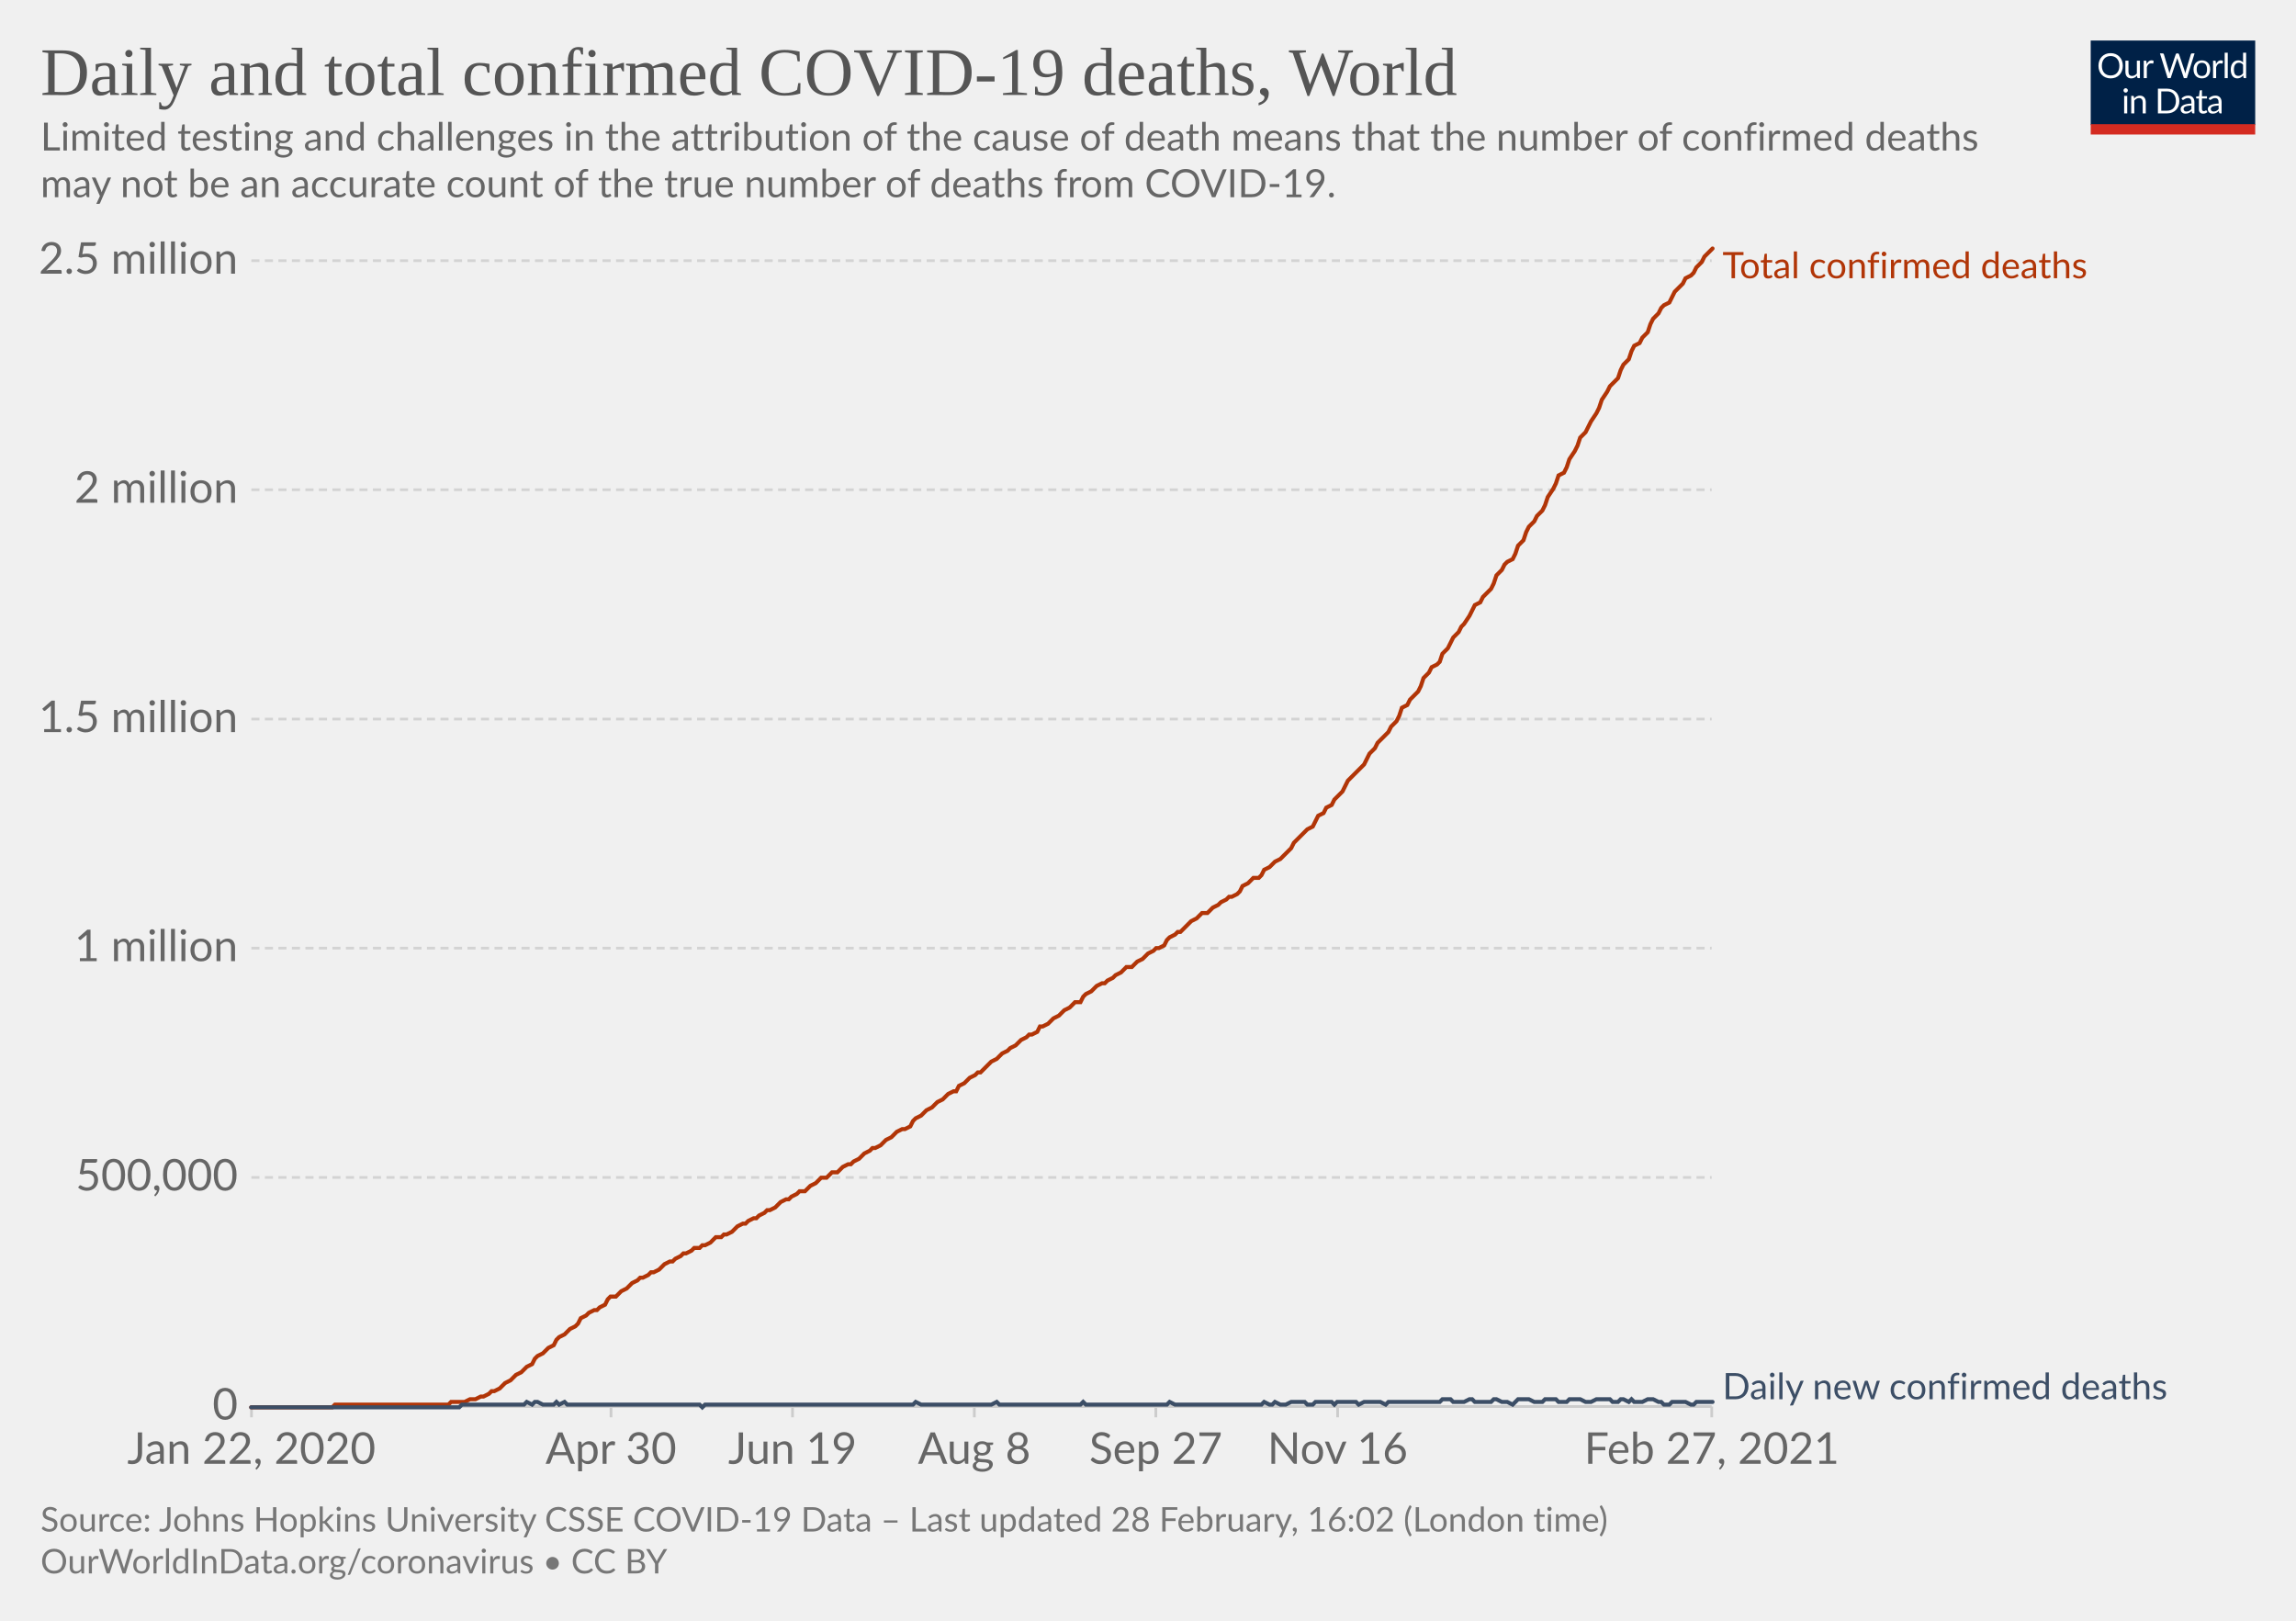
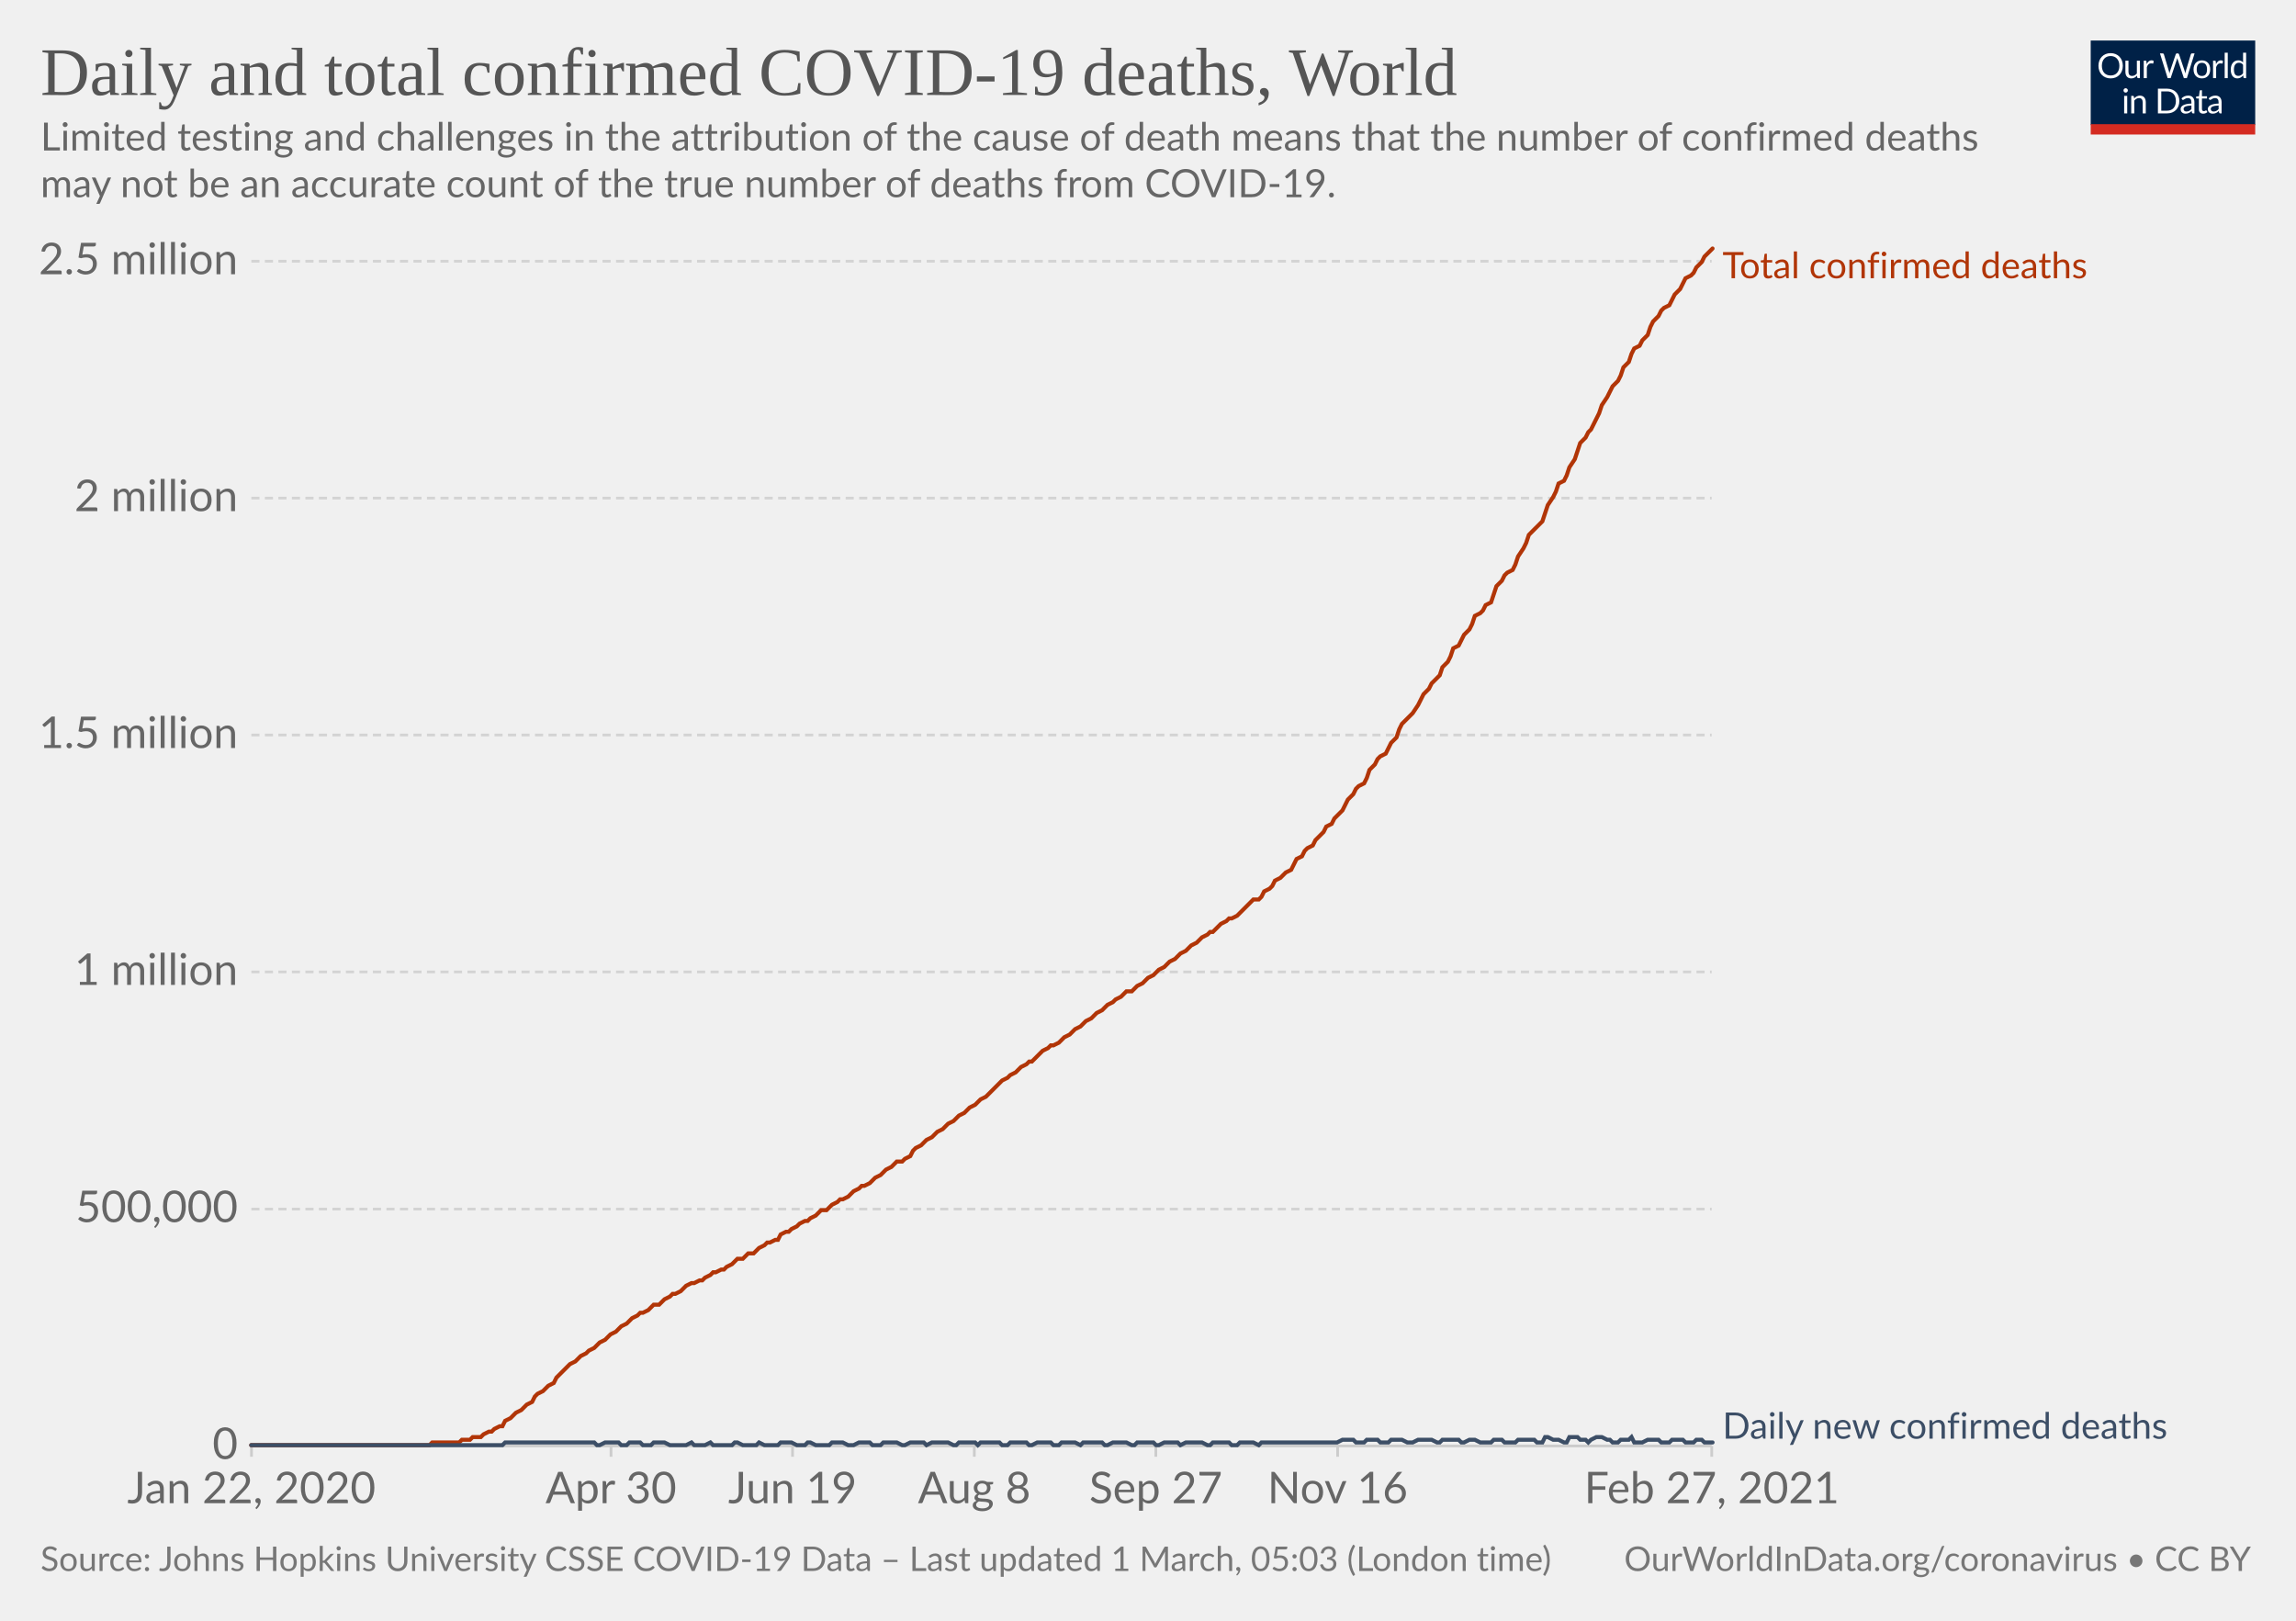
<svg xmlns="http://www.w3.org/2000/svg" version="1.1" style="background-color:#fff;-webkit-font-smoothing:antialiased" width="850" height="600" viewBox="0 0 850 600" font-family="Lato,'Helvetica Neue',Helvetica,Arial,sans-serif" font-size="18" text-rendering="optimizeLegibility">
  <g class="HeaderView">
    <g transform="matrix(.29 0 0 .29 774 15)">
      <svg width="210" height="120" viewBox="0 0 210 120" fill="none">
        <g clip-path="url(#clip0)">
          <path d="M0 0h210v107.89H0V0z" fill="#002147" />
          <path d="M40.98 32.25c0 2.36-.38 4.53-1.12 6.51a14.26 14.26 0 01-8.1 8.4c-1.9.78-4.02 1.17-6.34 1.17a16.6 16.6 0 01-6.33-1.17 14.31 14.31 0 01-8.08-8.4 18.29 18.29 0 01-1.12-6.51c0-2.36.38-4.53 1.12-6.5.75-1.97 1.8-3.67 3.17-5.1a14.32 14.32 0 014.9-3.34c1.92-.8 4.03-1.19 6.34-1.19 2.32 0 4.43.4 6.34 1.19 1.92.8 3.56 1.9 4.93 3.34a14.87 14.87 0 013.17 5.1 18.1 18.1 0 011.12 6.5zm-4.38 0c0-1.94-.26-3.68-.8-5.22a10.91 10.91 0 00-2.24-3.89 9.68 9.68 0 00-3.52-2.46 11.95 11.95 0 00-4.62-.86c-1.68 0-3.21.28-4.6.86a9.88 9.88 0 00-3.54 2.46 10.91 10.91 0 00-2.24 3.9c-.53 1.53-.8 3.27-.8 5.2 0 1.94.27 3.68.8 5.22a11.17 11.17 0 002.24 3.9 10.01 10.01 0 003.55 2.44c1.38.56 2.9.83 4.6.83s3.24-.27 4.61-.83a9.8 9.8 0 003.52-2.44 11.17 11.17 0 002.25-3.9c.53-1.54.8-3.28.8-5.21zm26.22-6.54V48H60.5c-.56 0-.9-.27-1.05-.81l-.31-2.4a12.45 12.45 0 01-3.26 2.6c-1.2.64-2.58.96-4.13.96-1.22 0-2.3-.2-3.24-.6a6.52 6.52 0 01-2.33-1.7 7.37 7.37 0 01-1.43-2.67c-.3-1.04-.46-2.2-.46-3.45V25.7h3.91v14.22c0 1.68.38 2.99 1.15 3.91.77.93 1.96 1.39 3.54 1.39 1.16 0 2.24-.27 3.23-.82a10.42 10.42 0 002.8-2.28V25.7h3.91zm8.61 4.47a9.94 9.94 0 012.6-3.56 5.64 5.64 0 013.76-1.3c.47 0 .92.05 1.34.15.44.1.83.27 1.17.49l-.3 2.92c-.09.37-.3.55-.66.55-.2 0-.5-.04-.9-.13a6.21 6.21 0 00-3.24.18 4.23 4.23 0 00-1.47.92c-.42.4-.81.9-1.17 1.5-.33.58-.64 1.26-.92 2.02V48H67.7V25.71h2.25c.42 0 .72.08.88.25.16.16.27.44.33.83l.26 3.39zm61.16-13.7L122.75 48h-3.82l-7.99-24.05a21.95 21.95 0 01-.42-1.58 38.36 38.36 0 01-.44 1.58L102.05 48h-3.83L88.4 16.47h3.54c.38 0 .7.1.95.29.26.2.43.43.5.73l6.52 21.9.28 1.28.29 1.46.3-1.46.38-1.27 7.41-21.91c.1-.25.26-.48.51-.69.27-.22.58-.33.95-.33h1.23c.38 0 .69.1.92.29a1.77 1.77 0 01.53.73l7.4 21.9a28.4 28.4 0 01.68 2.62 29.52 29.52 0 01.52-2.61l6.54-21.91a1.31 1.31 0 01.48-.7c.27-.21.58-.32.95-.32h3.32zm9.35 8.88c1.63 0 3.1.27 4.4.82a9.43 9.43 0 015.46 5.94c.5 1.4.74 2.98.74 4.73 0 1.76-.25 3.34-.74 4.75a9.43 9.43 0 01-5.46 5.92c-1.3.52-2.77.79-4.4.79-1.64 0-3.12-.27-4.44-.8a9.42 9.42 0 01-3.35-2.3c-.92-1-1.63-2.2-2.13-3.61-.49-1.41-.73-3-.73-4.75s.24-3.33.73-4.73c.5-1.43 1.2-2.64 2.13-3.63a9.4 9.4 0 013.35-2.31c1.32-.55 2.8-.82 4.44-.82zm0 19.89c2.2 0 3.84-.73 4.93-2.2 1.08-1.48 1.63-3.54 1.63-6.18 0-2.66-.55-4.72-1.63-6.2-1.09-1.49-2.73-2.23-4.93-2.23-1.12 0-2.09.2-2.93.57a5.71 5.71 0 00-2.06 1.65 7.5 7.5 0 00-1.24 2.67c-.26 1.04-.4 2.22-.4 3.54 0 2.64.55 4.7 1.64 6.18 1.1 1.47 2.76 2.2 4.99 2.2zm17.97-15.07a9.94 9.94 0 012.6-3.56 5.64 5.64 0 013.76-1.3c.47 0 .91.05 1.34.15.44.1.83.27 1.16.49l-.28 2.92c-.09.37-.31.55-.66.55-.2 0-.5-.04-.9-.13a6.2 6.2 0 00-3.24.18 4.23 4.23 0 00-1.47.92c-.43.4-.82.9-1.17 1.5a13.1 13.1 0 00-.92 2.02V48h-3.94V25.71h2.24c.43 0 .72.08.88.25.17.16.28.44.33.83l.27 3.39zm15.04-14.59V48h-3.92V15.6h3.92zm19.55 15.43a6.22 6.22 0 00-2.38-2.05 6.7 6.7 0 00-2.86-.6c-2.07 0-3.66.75-4.77 2.23-1.12 1.48-1.68 3.6-1.68 6.33 0 1.46.13 2.7.38 3.74a7.29 7.29 0 001.1 2.56 4.35 4.35 0 001.78 1.45c.7.3 1.5.46 2.4.46 1.29 0 2.41-.3 3.36-.88a9.6 9.6 0 002.67-2.49V31.02zm3.91-15.43V48h-2.33c-.56 0-.9-.27-1.06-.81l-.35-2.71a12.13 12.13 0 01-3.25 2.77 8.28 8.28 0 01-4.23 1.06 7.31 7.31 0 01-6.14-2.9c-.73-.96-1.3-2.15-1.69-3.57a18.35 18.35 0 01.07-9.48 11.29 11.29 0 011.89-3.7 8.7 8.7 0 017.06-3.34 7.96 7.96 0 016.12 2.62V15.59h3.91zM46.61 70.71V93H42.7V70.71h3.91zm.84-7c0 .39-.08.75-.24 1.09a2.81 2.81 0 01-1.52 1.47 2.67 2.67 0 01-2.16 0 2.9 2.9 0 01-1.45-1.47 2.67 2.67 0 010-2.16c.15-.35.35-.65.6-.9.25-.27.53-.47.85-.62a2.67 2.67 0 012.16 0c.35.15.65.35.9.62.27.25.47.55.62.9.16.34.24.7.24 1.08zm7.97 10.24c.49-.54 1-1.04 1.54-1.48a9.85 9.85 0 013.66-1.84 8.96 8.96 0 015.43.35c.94.4 1.72.97 2.33 1.71a7.36 7.36 0 011.43 2.67c.32 1.04.49 2.19.49 3.45V93h-3.94V78.81c0-1.69-.4-3-1.17-3.92-.76-.93-1.93-1.4-3.5-1.4a6.6 6.6 0 00-3.25.83c-1 .56-1.92 1.31-2.77 2.27V93h-3.94V70.71h2.35c.56 0 .9.28 1.04.82l.3 2.42zm57.7 3.3c0 2.36-.37 4.5-1.11 6.44a14.3 14.3 0 01-3.17 4.98 14.1 14.1 0 01-4.93 3.2c-1.9.76-4.02 1.13-6.33 1.13H85.8V61.47h11.77c2.31 0 4.42.39 6.33 1.15a13.8 13.8 0 018.1 8.18 17.75 17.75 0 011.12 6.45zm-4.37 0c0-1.94-.26-3.67-.8-5.2a10.94 10.94 0 00-2.23-3.87 9.57 9.57 0 00-3.53-2.42 12.23 12.23 0 00-4.61-.83h-7.5v24.62h7.5c1.7 0 3.24-.28 4.61-.84a9.7 9.7 0 003.53-2.4 10.94 10.94 0 002.24-3.87c.53-1.53.8-3.26.8-5.2zm19.8 5.72c-1.8.06-3.34.2-4.62.44-1.26.22-2.3.51-3.1.88-.8.36-1.37.8-1.74 1.3-.35.5-.53 1.05-.53 1.67 0 .58.1 1.1.3 1.52a3 3 0 00.76 1.05c.34.27.73.46 1.17.6a6.13 6.13 0 001.45.17 7.28 7.28 0 003.5-.81 11.95 11.95 0 002.82-2.2v-4.62zm-12.65-9.11a12.73 12.73 0 013.98-2.66c1.43-.59 3-.88 4.73-.88 1.25 0 2.36.2 3.33.61a6.81 6.81 0 013.94 4.38c.33 1.04.5 2.19.5 3.43V93h-1.74a1.8 1.8 0 01-.88-.18c-.2-.13-.36-.38-.48-.74l-.44-2.12-1.72 1.46a9.48 9.48 0 01-3.74 1.7c-.69.15-1.46.23-2.3.23-.87 0-1.69-.12-2.45-.35a5.34 5.34 0 01-3.34-2.93 6.64 6.64 0 01-.49-2.64c0-.88.25-1.72.73-2.53a6.33 6.33 0 012.35-2.17c1.09-.63 2.5-1.15 4.25-1.54 1.75-.41 3.89-.65 6.42-.7v-1.75c0-1.73-.37-3.03-1.12-3.91-.75-.9-1.84-1.34-3.28-1.34-.97 0-1.78.12-2.44.37-.64.23-1.2.5-1.7.81l-1.23.82c-.33.23-.67.35-1 .35-.27 0-.5-.07-.69-.2a2.1 2.1 0 01-.48-.53l-.7-1.25zm27.67 19.5c-1.76 0-3.12-.5-4.07-1.48-.94-.98-1.41-2.4-1.41-4.25V74h-2.68a.9.9 0 01-.6-.2c-.16-.14-.24-.36-.24-.66v-1.56l3.65-.46.9-6.89a.9.9 0 01.29-.52.88.88 0 01.62-.22H142v7.67h6.44V74H142v13.38c0 .94.22 1.63.68 2.09.45.45 1.04.68 1.76.68a3.21 3.21 0 001.85-.53l.55-.35c.16-.12.3-.18.41-.18.2 0 .4.13.55.38l1.15 1.87a7.45 7.45 0 01-2.44 1.5 8.53 8.53 0 01-2.95.52zm19.68-10.4c-1.8.07-3.34.21-4.62.45-1.26.22-2.3.51-3.1.88-.8.36-1.37.8-1.74 1.3-.35.5-.53 1.05-.53 1.67 0 .58.1 1.1.3 1.52a2.9 2.9 0 00.76 1.05c.34.27.73.46 1.17.6a6.13 6.13 0 001.45.17 7.3 7.3 0 003.5-.81 12.04 12.04 0 002.82-2.2v-4.62zm-12.65-9.1a12.72 12.72 0 013.99-2.66c1.42-.59 3-.88 4.72-.88 1.25 0 2.36.2 3.33.61a6.81 6.81 0 013.94 4.38c.33 1.04.5 2.19.5 3.43V93h-1.74a1.8 1.8 0 01-.88-.18c-.2-.13-.36-.38-.48-.74l-.44-2.12-1.72 1.46a9.48 9.48 0 01-3.74 1.7c-.69.15-1.46.23-2.3.23-.87 0-1.69-.12-2.45-.35a5.33 5.33 0 01-3.34-2.93 6.62 6.62 0 01-.49-2.64c0-.88.25-1.72.73-2.53a6.33 6.33 0 012.35-2.17c1.09-.63 2.5-1.15 4.25-1.54a31.2 31.2 0 016.42-.7v-1.75c0-1.73-.37-3.03-1.12-3.91-.75-.9-1.84-1.34-3.28-1.34-.97 0-1.78.12-2.44.37-.64.23-1.2.5-1.7.81l-1.22.82c-.34.23-.68.35-1.02.35-.26 0-.49-.07-.68-.2a1.88 1.88 0 01-.48-.53l-.7-1.25zM40.98 32.25c0 2.36-.38 4.53-1.12 6.51a14.26 14.26 0 01-8.1 8.4c-1.9.78-4.02 1.17-6.34 1.17a16.6 16.6 0 01-6.33-1.17 14.31 14.31 0 01-8.08-8.4 18.29 18.29 0 01-1.12-6.51c0-2.36.38-4.53 1.12-6.5.75-1.97 1.8-3.67 3.17-5.1a14.32 14.32 0 014.9-3.34c1.92-.8 4.03-1.19 6.34-1.19 2.32 0 4.43.4 6.34 1.19 1.92.8 3.56 1.9 4.93 3.34a14.87 14.87 0 013.17 5.1 18.1 18.1 0 011.12 6.5zm-4.38 0c0-1.94-.26-3.68-.8-5.22a10.91 10.91 0 00-2.24-3.89 9.68 9.68 0 00-3.52-2.46 11.95 11.95 0 00-4.62-.86c-1.68 0-3.21.28-4.6.86a9.88 9.88 0 00-3.54 2.46 10.91 10.91 0 00-2.24 3.9c-.53 1.53-.8 3.27-.8 5.2 0 1.94.27 3.68.8 5.22a11.17 11.17 0 002.24 3.9 10.01 10.01 0 003.55 2.44c1.38.56 2.9.83 4.6.83s3.24-.27 4.61-.83a9.8 9.8 0 003.52-2.44 11.17 11.17 0 002.25-3.9c.53-1.54.8-3.28.8-5.21zm26.22-6.54V48H60.5c-.56 0-.9-.27-1.05-.81l-.31-2.4a12.45 12.45 0 01-3.26 2.6c-1.2.64-2.58.96-4.13.96-1.22 0-2.3-.2-3.24-.6a6.52 6.52 0 01-2.33-1.7 7.37 7.37 0 01-1.43-2.67c-.3-1.04-.46-2.2-.46-3.45V25.7h3.91v14.22c0 1.68.38 2.99 1.15 3.91.77.93 1.96 1.39 3.54 1.39 1.16 0 2.24-.27 3.23-.82a10.42 10.42 0 002.8-2.28V25.7h3.91zm8.61 4.47a9.94 9.94 0 012.6-3.56 5.64 5.64 0 013.76-1.3c.47 0 .92.05 1.34.15.44.1.83.27 1.17.49l-.3 2.92c-.09.37-.3.55-.66.55-.2 0-.5-.04-.9-.13a6.21 6.21 0 00-3.24.18 4.23 4.23 0 00-1.47.92c-.42.4-.81.9-1.17 1.5-.33.58-.64 1.26-.92 2.02V48H67.7V25.71h2.25c.42 0 .72.08.88.25.16.16.27.44.33.83l.26 3.39zm61.16-13.7L122.75 48h-3.82l-7.99-24.05a21.95 21.95 0 01-.42-1.58 38.36 38.36 0 01-.44 1.58L102.05 48h-3.83L88.4 16.47h3.54c.38 0 .7.1.95.29.26.2.43.43.5.73l6.52 21.9.28 1.28.29 1.46.3-1.46.38-1.27 7.41-21.91c.1-.25.26-.48.51-.69.27-.22.58-.33.95-.33h1.23c.38 0 .69.1.92.29a1.77 1.77 0 01.53.73l7.4 21.9a28.4 28.4 0 01.68 2.62 29.52 29.52 0 01.52-2.61l6.54-21.91a1.31 1.31 0 01.48-.7c.27-.21.58-.32.95-.32h3.32zm9.35 8.88c1.63 0 3.1.27 4.4.82a9.43 9.43 0 015.46 5.94c.5 1.4.74 2.98.74 4.73 0 1.76-.25 3.34-.74 4.75a9.43 9.43 0 01-5.46 5.92c-1.3.52-2.77.79-4.4.79-1.64 0-3.12-.27-4.44-.8a9.42 9.42 0 01-3.35-2.3c-.92-1-1.63-2.2-2.13-3.61-.49-1.41-.73-3-.73-4.75s.24-3.33.73-4.73c.5-1.43 1.2-2.64 2.13-3.63a9.4 9.4 0 013.35-2.31c1.32-.55 2.8-.82 4.44-.82zm0 19.89c2.2 0 3.84-.73 4.93-2.2 1.08-1.48 1.63-3.54 1.63-6.18 0-2.66-.55-4.72-1.63-6.2-1.09-1.49-2.73-2.23-4.93-2.23-1.12 0-2.09.2-2.93.57a5.71 5.71 0 00-2.06 1.65 7.5 7.5 0 00-1.24 2.67c-.26 1.04-.4 2.22-.4 3.54 0 2.64.55 4.7 1.64 6.18 1.1 1.47 2.76 2.2 4.99 2.2zm17.97-15.07a9.94 9.94 0 012.6-3.56 5.64 5.64 0 013.76-1.3c.47 0 .91.05 1.34.15.44.1.83.27 1.16.49l-.28 2.92c-.09.37-.31.55-.66.55-.2 0-.5-.04-.9-.13a6.2 6.2 0 00-3.24.18 4.23 4.23 0 00-1.47.92c-.43.4-.82.9-1.17 1.5a13.1 13.1 0 00-.92 2.02V48h-3.94V25.71h2.24c.43 0 .72.08.88.25.17.16.28.44.33.83l.27 3.39zm15.04-14.59V48h-3.92V15.6h3.92zm19.55 15.43a6.22 6.22 0 00-2.38-2.05 6.7 6.7 0 00-2.86-.6c-2.07 0-3.66.75-4.77 2.23-1.12 1.48-1.68 3.6-1.68 6.33 0 1.46.13 2.7.38 3.74a7.29 7.29 0 001.1 2.56 4.35 4.35 0 001.78 1.45c.7.3 1.5.46 2.4.46 1.29 0 2.41-.3 3.36-.88a9.6 9.6 0 002.67-2.49V31.02zm3.91-15.43V48h-2.33c-.56 0-.9-.27-1.06-.81l-.35-2.71a12.13 12.13 0 01-3.25 2.77 8.28 8.28 0 01-4.23 1.06 7.31 7.31 0 01-6.14-2.9c-.73-.96-1.3-2.15-1.69-3.57a18.35 18.35 0 01.07-9.48 11.29 11.29 0 011.89-3.7 8.7 8.7 0 017.06-3.34 7.96 7.96 0 016.12 2.62V15.59h3.91zM46.61 70.71V93H42.7V70.71h3.91zm.84-7c0 .39-.08.75-.24 1.09a2.81 2.81 0 01-1.52 1.47 2.67 2.67 0 01-2.16 0 2.9 2.9 0 01-1.45-1.47 2.67 2.67 0 010-2.16c.15-.35.35-.65.6-.9.25-.27.53-.47.85-.62a2.67 2.67 0 012.16 0c.35.15.65.35.9.62.27.25.47.55.62.9.16.34.24.7.24 1.08zm7.97 10.24c.49-.54 1-1.04 1.54-1.48a9.85 9.85 0 013.66-1.84 8.96 8.96 0 015.43.35c.94.4 1.72.97 2.33 1.71a7.36 7.36 0 011.43 2.67c.32 1.04.49 2.19.49 3.45V93h-3.94V78.81c0-1.69-.4-3-1.17-3.92-.76-.93-1.93-1.4-3.5-1.4a6.6 6.6 0 00-3.25.83c-1 .56-1.92 1.31-2.77 2.27V93h-3.94V70.71h2.35c.56 0 .9.28 1.04.82l.3 2.42zm57.7 3.3c0 2.36-.37 4.5-1.11 6.44a14.3 14.3 0 01-3.17 4.98 14.1 14.1 0 01-4.93 3.2c-1.9.76-4.02 1.13-6.33 1.13H85.8V61.47h11.77c2.31 0 4.42.39 6.33 1.15a13.8 13.8 0 018.1 8.18 17.75 17.75 0 011.12 6.45zm-4.37 0c0-1.94-.26-3.67-.8-5.2a10.94 10.94 0 00-2.23-3.87 9.57 9.57 0 00-3.53-2.42 12.23 12.23 0 00-4.61-.83h-7.5v24.62h7.5c1.7 0 3.24-.28 4.61-.84a9.7 9.7 0 003.53-2.4 10.94 10.94 0 002.24-3.87c.53-1.53.8-3.26.8-5.2zm19.8 5.72c-1.8.06-3.34.2-4.62.44-1.26.22-2.3.51-3.1.88-.8.36-1.37.8-1.74 1.3-.35.5-.53 1.05-.53 1.67 0 .58.1 1.1.3 1.52a3 3 0 00.76 1.05c.34.27.73.46 1.17.6a6.13 6.13 0 001.45.17 7.28 7.28 0 003.5-.81 11.95 11.95 0 002.82-2.2v-4.62zm-12.65-9.11a12.73 12.73 0 013.98-2.66c1.43-.59 3-.88 4.73-.88 1.25 0 2.36.2 3.33.61a6.81 6.81 0 013.94 4.38c.33 1.04.5 2.19.5 3.43V93h-1.74a1.8 1.8 0 01-.88-.18c-.2-.13-.36-.38-.48-.74l-.44-2.12-1.72 1.46a9.48 9.48 0 01-3.74 1.7c-.69.15-1.46.23-2.3.23-.87 0-1.69-.12-2.45-.35a5.34 5.34 0 01-3.34-2.93 6.64 6.64 0 01-.49-2.64c0-.88.25-1.72.73-2.53a6.33 6.33 0 012.35-2.17c1.09-.63 2.5-1.15 4.25-1.54 1.75-.41 3.89-.65 6.42-.7v-1.75c0-1.73-.37-3.03-1.12-3.91-.75-.9-1.84-1.34-3.28-1.34-.97 0-1.78.12-2.44.37-.64.23-1.2.5-1.7.81l-1.23.82c-.33.23-.67.35-1 .35-.27 0-.5-.07-.69-.2a2.1 2.1 0 01-.48-.53l-.7-1.25zm27.67 19.5c-1.76 0-3.12-.5-4.07-1.48-.94-.98-1.41-2.4-1.41-4.25V74h-2.68a.9.9 0 01-.6-.2c-.16-.14-.24-.36-.24-.66v-1.56l3.65-.46.9-6.89a.9.9 0 01.29-.52.88.88 0 01.62-.22H142v7.67h6.44V74H142v13.38c0 .94.22 1.63.68 2.09.45.45 1.04.68 1.76.68a3.21 3.21 0 001.85-.53l.55-.35c.16-.12.3-.18.41-.18.2 0 .4.13.55.38l1.15 1.87a7.45 7.45 0 01-2.44 1.5 8.53 8.53 0 01-2.95.52zm19.68-10.4c-1.8.07-3.34.21-4.62.45-1.26.22-2.3.51-3.1.88-.8.36-1.37.8-1.74 1.3-.35.5-.53 1.05-.53 1.67 0 .58.1 1.1.3 1.52a2.9 2.9 0 00.76 1.05c.34.27.73.46 1.17.6a6.13 6.13 0 001.45.17 7.3 7.3 0 003.5-.81 12.04 12.04 0 002.82-2.2v-4.62zm-12.65-9.1a12.72 12.72 0 013.99-2.66c1.42-.59 3-.88 4.72-.88 1.25 0 2.36.2 3.33.61a6.81 6.81 0 013.94 4.38c.33 1.04.5 2.19.5 3.43V93h-1.74a1.8 1.8 0 01-.88-.18c-.2-.13-.36-.38-.48-.74l-.44-2.12-1.72 1.46a9.48 9.48 0 01-3.74 1.7c-.69.15-1.46.23-2.3.23-.87 0-1.69-.12-2.45-.35a5.33 5.33 0 01-3.34-2.93 6.62 6.62 0 01-.49-2.64c0-.88.25-1.72.73-2.53a6.33 6.33 0 012.35-2.17c1.09-.63 2.5-1.15 4.25-1.54a31.2 31.2 0 016.42-.7v-1.75c0-1.73-.37-3.03-1.12-3.91-.75-.9-1.84-1.34-3.28-1.34-.97 0-1.78.12-2.44.37-.64.23-1.2.5-1.7.81l-1.22.82c-.34.23-.68.35-1.02.35-.26 0-.49-.07-.68-.2a1.88 1.88 0 01-.48-.53l-.7-1.25zM40.98 32.25c0 2.36-.38 4.53-1.12 6.51a14.26 14.26 0 01-8.1 8.4c-1.9.78-4.02 1.17-6.34 1.17a16.6 16.6 0 01-6.33-1.17 14.31 14.31 0 01-8.08-8.4 18.29 18.29 0 01-1.12-6.51c0-2.36.38-4.53 1.12-6.5.75-1.97 1.8-3.67 3.17-5.1a14.32 14.32 0 014.9-3.34c1.92-.8 4.03-1.19 6.34-1.19 2.32 0 4.43.4 6.34 1.19 1.92.8 3.56 1.9 4.93 3.34a14.87 14.87 0 013.17 5.1 18.1 18.1 0 011.12 6.5zm-4.38 0c0-1.94-.26-3.68-.8-5.22a10.91 10.91 0 00-2.24-3.89 9.68 9.68 0 00-3.52-2.46 11.95 11.95 0 00-4.62-.86c-1.68 0-3.21.28-4.6.86a9.88 9.88 0 00-3.54 2.46 10.91 10.91 0 00-2.24 3.9c-.53 1.53-.8 3.27-.8 5.2 0 1.94.27 3.68.8 5.22a11.17 11.17 0 002.24 3.9 10.01 10.01 0 003.55 2.44c1.38.56 2.9.83 4.6.83s3.24-.27 4.61-.83a9.8 9.8 0 003.52-2.44 11.17 11.17 0 002.25-3.9c.53-1.54.8-3.28.8-5.21zm26.22-6.54V48H60.5c-.56 0-.9-.27-1.05-.81l-.31-2.4a12.45 12.45 0 01-3.26 2.6c-1.2.64-2.58.96-4.13.96-1.22 0-2.3-.2-3.24-.6a6.52 6.52 0 01-2.33-1.7 7.37 7.37 0 01-1.43-2.67c-.3-1.04-.46-2.2-.46-3.45V25.7h3.91v14.22c0 1.68.38 2.99 1.15 3.91.77.93 1.96 1.39 3.54 1.39 1.16 0 2.24-.27 3.23-.82a10.42 10.42 0 002.8-2.28V25.7h3.91zm8.61 4.47a9.94 9.94 0 012.6-3.56 5.64 5.64 0 013.76-1.3c.47 0 .92.05 1.34.15.44.1.83.27 1.17.49l-.3 2.92c-.09.37-.3.55-.66.55-.2 0-.5-.04-.9-.13a6.21 6.21 0 00-3.24.18 4.23 4.23 0 00-1.47.92c-.42.4-.81.9-1.17 1.5-.33.58-.64 1.26-.92 2.02V48H67.7V25.71h2.25c.42 0 .72.08.88.25.16.16.27.44.33.83l.26 3.39zm61.16-13.7L122.75 48h-3.82l-7.99-24.05a21.95 21.95 0 01-.42-1.58 38.36 38.36 0 01-.44 1.58L102.05 48h-3.83L88.4 16.47h3.54c.38 0 .7.1.95.29.26.2.43.43.5.73l6.52 21.9.28 1.28.29 1.46.3-1.46.38-1.27 7.41-21.91c.1-.25.26-.48.51-.69.27-.22.58-.33.95-.33h1.23c.38 0 .69.1.92.29a1.77 1.77 0 01.53.73l7.4 21.9a28.4 28.4 0 01.68 2.62 29.52 29.52 0 01.52-2.61l6.54-21.91a1.31 1.31 0 01.48-.7c.27-.21.58-.32.95-.32h3.32zm9.35 8.88c1.63 0 3.1.27 4.4.82a9.43 9.43 0 015.46 5.94c.5 1.4.74 2.98.74 4.73 0 1.76-.25 3.34-.74 4.75a9.43 9.43 0 01-5.46 5.92c-1.3.52-2.77.79-4.4.79-1.64 0-3.12-.27-4.44-.8a9.42 9.42 0 01-3.35-2.3c-.92-1-1.63-2.2-2.13-3.61-.49-1.41-.73-3-.73-4.75s.24-3.33.73-4.73c.5-1.43 1.2-2.64 2.13-3.63a9.4 9.4 0 013.35-2.31c1.32-.55 2.8-.82 4.44-.82zm0 19.89c2.2 0 3.84-.73 4.93-2.2 1.08-1.48 1.63-3.54 1.63-6.18 0-2.66-.55-4.72-1.63-6.2-1.09-1.49-2.73-2.23-4.93-2.23-1.12 0-2.09.2-2.93.57a5.71 5.71 0 00-2.06 1.65 7.5 7.5 0 00-1.24 2.67c-.26 1.04-.4 2.22-.4 3.54 0 2.64.55 4.7 1.64 6.18 1.1 1.47 2.76 2.2 4.99 2.2zm17.97-15.07a9.94 9.94 0 012.6-3.56 5.64 5.64 0 013.76-1.3c.47 0 .91.05 1.34.15.44.1.83.27 1.16.49l-.28 2.92c-.09.37-.31.55-.66.55-.2 0-.5-.04-.9-.13a6.2 6.2 0 00-3.24.18 4.23 4.23 0 00-1.47.92c-.43.4-.82.9-1.17 1.5a13.1 13.1 0 00-.92 2.02V48h-3.94V25.71h2.24c.43 0 .72.08.88.25.17.16.28.44.33.83l.27 3.39zm15.04-14.59V48h-3.92V15.6h3.92zm19.55 15.43a6.22 6.22 0 00-2.38-2.05 6.7 6.7 0 00-2.86-.6c-2.07 0-3.66.75-4.77 2.23-1.12 1.48-1.68 3.6-1.68 6.33 0 1.46.13 2.7.38 3.74a7.29 7.29 0 001.1 2.56 4.35 4.35 0 001.78 1.45c.7.3 1.5.46 2.4.46 1.29 0 2.41-.3 3.36-.88a9.6 9.6 0 002.67-2.49V31.02zm3.91-15.43V48h-2.33c-.56 0-.9-.27-1.06-.81l-.35-2.71a12.13 12.13 0 01-3.25 2.77 8.28 8.28 0 01-4.23 1.06 7.31 7.31 0 01-6.14-2.9c-.73-.96-1.3-2.15-1.69-3.57a18.35 18.35 0 01.07-9.48 11.29 11.29 0 011.89-3.7 8.7 8.7 0 017.06-3.34 7.96 7.96 0 016.12 2.62V15.59h3.91zM46.61 70.71V93H42.7V70.71h3.91zm.84-7c0 .39-.08.75-.24 1.09a2.81 2.81 0 01-1.52 1.47 2.67 2.67 0 01-2.16 0 2.9 2.9 0 01-1.45-1.47 2.67 2.67 0 010-2.16c.15-.35.35-.65.6-.9.25-.27.53-.47.85-.62a2.67 2.67 0 012.16 0c.35.15.65.35.9.62.27.25.47.55.62.9.16.34.24.7.24 1.08zm7.97 10.24c.49-.54 1-1.04 1.54-1.48a9.85 9.85 0 013.66-1.84 8.96 8.96 0 015.43.35c.94.4 1.72.97 2.33 1.71a7.36 7.36 0 011.43 2.67c.32 1.04.49 2.19.49 3.45V93h-3.94V78.81c0-1.69-.4-3-1.17-3.92-.76-.93-1.93-1.4-3.5-1.4a6.6 6.6 0 00-3.25.83c-1 .56-1.92 1.31-2.77 2.27V93h-3.94V70.71h2.35c.56 0 .9.28 1.04.82l.3 2.42zm57.7 3.3c0 2.36-.37 4.5-1.11 6.44a14.3 14.3 0 01-3.17 4.98 14.1 14.1 0 01-4.93 3.2c-1.9.76-4.02 1.13-6.33 1.13H85.8V61.47h11.77c2.31 0 4.42.39 6.33 1.15a13.8 13.8 0 018.1 8.18 17.75 17.75 0 011.12 6.45zm-4.37 0c0-1.94-.26-3.67-.8-5.2a10.94 10.94 0 00-2.23-3.87 9.57 9.57 0 00-3.53-2.42 12.23 12.23 0 00-4.61-.83h-7.5v24.62h7.5c1.7 0 3.24-.28 4.61-.84a9.7 9.7 0 003.53-2.4 10.94 10.94 0 002.24-3.87c.53-1.53.8-3.26.8-5.2zm19.8 5.72c-1.8.06-3.34.2-4.62.44-1.26.22-2.3.51-3.1.88-.8.36-1.37.8-1.74 1.3-.35.5-.53 1.05-.53 1.67 0 .58.1 1.1.3 1.52a3 3 0 00.76 1.05c.34.27.73.46 1.17.6a6.13 6.13 0 001.45.17 7.28 7.28 0 003.5-.81 11.95 11.95 0 002.82-2.2v-4.62zm-12.65-9.11a12.73 12.73 0 013.98-2.66c1.43-.59 3-.88 4.73-.88 1.25 0 2.36.2 3.33.61a6.81 6.81 0 013.94 4.38c.33 1.04.5 2.19.5 3.43V93h-1.74a1.8 1.8 0 01-.88-.18c-.2-.13-.36-.38-.48-.74l-.44-2.12-1.72 1.46a9.48 9.48 0 01-3.74 1.7c-.69.15-1.46.23-2.3.23-.87 0-1.69-.12-2.45-.35a5.34 5.34 0 01-3.34-2.93 6.64 6.64 0 01-.49-2.64c0-.88.25-1.72.73-2.53a6.33 6.33 0 012.35-2.17c1.09-.63 2.5-1.15 4.25-1.54 1.75-.41 3.89-.65 6.42-.7v-1.75c0-1.73-.37-3.03-1.12-3.91-.75-.9-1.84-1.34-3.28-1.34-.97 0-1.78.12-2.44.37-.64.23-1.2.5-1.7.81l-1.23.82c-.33.23-.67.35-1 .35-.27 0-.5-.07-.69-.2a2.1 2.1 0 01-.48-.53l-.7-1.25zm27.67 19.5c-1.76 0-3.12-.5-4.07-1.48-.94-.98-1.41-2.4-1.41-4.25V74h-2.68a.9.9 0 01-.6-.2c-.16-.14-.24-.36-.24-.66v-1.56l3.65-.46.9-6.89a.9.9 0 01.29-.52.88.88 0 01.62-.22H142v7.67h6.44V74H142v13.38c0 .94.22 1.63.68 2.09.45.45 1.04.68 1.76.68a3.21 3.21 0 001.85-.53l.55-.35c.16-.12.3-.18.41-.18.2 0 .4.13.55.38l1.15 1.87a7.45 7.45 0 01-2.44 1.5 8.53 8.53 0 01-2.95.52zm19.68-10.4c-1.8.07-3.34.21-4.62.45-1.26.22-2.3.51-3.1.88-.8.36-1.37.8-1.74 1.3-.35.5-.53 1.05-.53 1.67 0 .58.1 1.1.3 1.52a2.9 2.9 0 00.76 1.05c.34.27.73.46 1.17.6a6.13 6.13 0 001.45.17 7.3 7.3 0 003.5-.81 12.04 12.04 0 002.82-2.2v-4.62zm-12.65-9.1a12.72 12.72 0 013.99-2.66c1.42-.59 3-.88 4.72-.88 1.25 0 2.36.2 3.33.61a6.81 6.81 0 013.94 4.38c.33 1.04.5 2.19.5 3.43V93h-1.74a1.8 1.8 0 01-.88-.18c-.2-.13-.36-.38-.48-.74l-.44-2.12-1.72 1.46a9.48 9.48 0 01-3.74 1.7c-.69.15-1.46.23-2.3.23-.87 0-1.69-.12-2.45-.35a5.33 5.33 0 01-3.34-2.93 6.62 6.62 0 01-.49-2.64c0-.88.25-1.72.73-2.53a6.33 6.33 0 012.35-2.17c1.09-.63 2.5-1.15 4.25-1.54a31.2 31.2 0 016.42-.7v-1.75c0-1.73-.37-3.03-1.12-3.91-.75-.9-1.84-1.34-3.28-1.34-.97 0-1.78.12-2.44.37-.64.23-1.2.5-1.7.81l-1.22.82c-.34.23-.68.35-1.02.35-.26 0-.49-.07-.68-.2a1.88 1.88 0 01-.48-.53l-.7-1.25z" fill="#fff" />
          <path fill="#D42B21" d="M0 106.79h210V120H0z" />
        </g>
        <defs>
          <clipPath id="clip0">
            <path fill="#fff" d="M0 0h210v120H0z" />
          </clipPath>
        </defs>
      </svg>
    </g>
    <a href="https://ourworldindata.org/grapher/total-daily-covid-deaths?time=2019-12-31..latest" target="_blank" rel="noopener" font-family="&quot;Playfair Display&quot;,Georgia,&quot;Times New Roman&quot;,serif">
      <text font-size="25.2" x="15" y="35.2" fill="#555">
        <tspan x="15" y="35.16">Daily and total confirmed COVID-19 deaths, World</tspan>
      </text>
    </a>
    <text font-size="14.4" x="15" y="55.7" fill="#666">
      <tspan x="15" y="55.72">Limited testing and challenges in the attribution of the cause of death means that the number of confirmed deaths</tspan>
      <tspan x="15" y="73">may not be an accurate count of the true number of deaths from COVID-19.</tspan>
    </text>
  </g>
  <g class="LineChart">
    <defs>
      <clipPath id="a">
-         <path d="M83.06 0h830v899.4h-830z" />
+         <path d="M83.06 0h830v928.6h-830z" />
      </clipPath>
    </defs>
    <g class="DualAxisView">
      <g class="HorizontalAxis">
-         <path stroke="#ccc" d="M93.1 520.7v4M226.2 520.7v4M293.4 520.7v4M360.7 520.7v4M427.9 520.7v4M495.2 520.7v4M633.7 520.7v4" />
-         <text x="93.1" y="541.9" fill="#666" text-anchor="middle" font-size="16.2">Jan 22, 2020</text>
-         <text x="226.2" y="541.9" fill="#666" text-anchor="middle" font-size="16.2">Apr 30</text>
-         <text x="293.4" y="541.9" fill="#666" text-anchor="middle" font-size="16.2">Jun 19</text>
-         <text x="360.7" y="541.9" fill="#666" text-anchor="middle" font-size="16.2">Aug 8</text>
-         <text x="427.9" y="541.9" fill="#666" text-anchor="middle" font-size="16.2">Sep 27</text>
-         <text x="495.2" y="541.9" fill="#666" text-anchor="middle" font-size="16.2">Nov 16</text>
-         <text x="633.7" y="541.9" fill="#666" text-anchor="middle" font-size="16.2">Feb 27, 2021</text>
+         <path stroke="#ccc" d="M93.1 535.3v4M226.2 535.3v4M293.4 535.3v4M360.7 535.3v4M427.9 535.3v4M495.2 535.3v4M633.7 535.3v4" />
+         <text x="93.1" y="556.5" fill="#666" text-anchor="middle" font-size="16.2">Jan 22, 2020</text>
+         <text x="226.2" y="556.5" fill="#666" text-anchor="middle" font-size="16.2">Apr 30</text>
+         <text x="293.4" y="556.5" fill="#666" text-anchor="middle" font-size="16.2">Jun 19</text>
+         <text x="360.7" y="556.5" fill="#666" text-anchor="middle" font-size="16.2">Aug 8</text>
+         <text x="427.9" y="556.5" fill="#666" text-anchor="middle" font-size="16.2">Sep 27</text>
+         <text x="495.2" y="556.5" fill="#666" text-anchor="middle" font-size="16.2">Nov 16</text>
+         <text x="633.7" y="556.5" fill="#666" text-anchor="middle" font-size="16.2">Feb 27, 2021</text>
      </g>
      <g class="VerticalAxis" fill="#666" dominant-baseline="middle" text-anchor="end" font-size="16.2">
-         <text x="88.06" y="520.7">0</text>
-         <text x="88.06" y="435.9">500,000</text>
-         <text x="88.06" y="351">1 million</text>
-         <text x="88.06" y="266.2">1.5 million</text>
-         <text x="88.06" y="181.3">2 million</text>
-         <text x="88.06" y="96.5">2.5 million</text>
+         <text x="88.06" y="535.3">0</text>
+         <text x="88.06" y="447.6">500,000</text>
+         <text x="88.06" y="359.8">1 million</text>
+         <text x="88.06" y="272.1">1.5 million</text>
+         <text x="88.06" y="184.4">2 million</text>
+         <text x="88.06" y="96.7">2.5 million</text>
      </g>
      <g class="AxisGridLines horizontalLines">
-         <path stroke="#ccc" d="M93.06 520.7h540.62" />
-         <path stroke="#d3d3d3" stroke-dasharray="3,2" d="M93.06 435.9h540.62M93.06 351h540.62M93.06 266.2h540.62M93.06 181.3h540.62M93.06 96.5h540.62" />
+         <path stroke="#ccc" d="M93.06 535.3h540.62" />
+         <path stroke="#d3d3d3" stroke-dasharray="3,2" d="M93.06 447.6h540.62M93.06 359.8h540.62M93.06 272.1h540.62M93.06 184.4h540.62M93.06 96.7h540.62" />
      </g>
    </g>
    <g clip-path="url(#a)">
      <g class="LineLabels" cursor="default">
        <g class="legendMark">
          <text font-size="13.5" x="637.7" y="103" fill="#B13507">
            <tspan x="637.68" y="103">Total confirmed deaths</tspan>
          </text>
        </g>
        <g class="legendMark">
-           <text font-size="13.5" x="637.7" y="518" fill="#3C4E66">
-             <tspan x="637.68" y="518">Daily new confirmed deaths</tspan>
+           <text font-size="13.5" x="637.7" y="532.6" fill="#3C4E66">
+             <tspan x="637.68" y="532.6">Daily new confirmed deaths</tspan>
          </text>
        </g>
      </g>
      <g class="Lines">
        <g class="key-World_0">
-           <path stroke="#B13507" stroke-linecap="round" d="M93 521h30l1-1h42l1-1h5l2-1h2l2-1h1l2-1 1-1h1l2-1 1-1 1-1 2-1 1-1 1-1 2-1 1-1 1-1 2-1 1-2 1-1 2-1 1-1 1-1 2-1 1-2 1-1 2-1 1-1 1-1 2-1 1-1 1-2 2-1 1-1 2-1h1l1-1 2-1 1-2 1-1h2l1-1 1-1 2-1 1-1 1-1 2-1 1-1h1l2-1 1-1h1l2-1 1-1 1-1 2-1h1l1-1 2-1 1-1h1l2-1 1-1h2l1-1h1l2-1 1-1 1-1h2l1-1h1l2-1 1-1 1-1 2-1h1l1-1 2-1h1l1-1 2-1 1-1h1l2-1 1-1 1-1 2-1h1l1-1 2-1 1-1h2l1-1 1-1 2-1 1-1 1-1h2l1-1 1-1h2l1-1 1-1 2-1h1l1-1 2-1 1-1 1-1 2-1 1-1h1l2-1 1-1 1-1 2-1 1-1 1-1 2-1h1l2-1 1-2 1-1 2-1 1-1 1-1 2-1 1-1 1-1 2-1 1-1 1-1 2-1h1l1-2 2-1 1-1 1-1 2-1 1-1h1l2-2 1-1 1-1 2-1 1-1 1-1 2-1 1-1 2-1 1-1 1-1 2-1 1-1h1l2-1 1-2h1l2-1 1-1 1-1 2-1 1-1 1-1 2-1 1-1 1-1h2l1-2 1-1 2-1 1-1 1-1 2-1h1l1-1 2-1 1-1 2-1 1-1 1-1h2l1-1 1-1 2-1 1-1 1-1 2-1 1-1h1l2-1 1-2 1-1 2-1 1-1h1l2-2 1-1 1-1 2-1 1-1 1-1h2l1-1 1-1 2-1 1-1 2-1 1-1h1l2-1 1-1 1-2 2-1 1-1 1-1h2l1-1 1-2 2-1 1-1 1-1 2-1 1-1 1-1 2-2 1-2 1-1 2-2 1-1 1-1 2-1 1-2 1-2 2-1 1-2 2-1 1-2 1-1 2-2 1-2 1-2 2-2 1-1 1-1 2-2 1-2 1-2 2-2 1-2 1-1 2-2 1-1 1-2 2-2 1-2 1-3 2-1 1-2 1-1 2-2 1-2 1-3 2-2 1-2 2-1 1-1 1-3 2-2 1-2 1-2 2-2 1-2 1-1 2-3 1-2 1-2 2-1 1-2 1-1 2-2 1-2 1-3 2-2 1-2 1-1 2-1 1-2 1-3 2-2 1-3 1-2 2-2 1-2 2-2 1-2 1-3 2-3 1-2 1-3 2-1 1-2 1-3 2-3 1-2 1-3 2-2 1-2 1-2 2-3 1-2 1-3 2-3 1-2 1-1 2-2 1-3 1-2 2-2 1-3 1-2 2-1 1-2 2-2 1-3 1-2 2-2 1-2 1-1 2-1 1-2 1-2 2-2 1-1 1-2 2-1 1-1 1-2 2-2 1-2 1-1 2-2" fill="none" stroke-width="1.5" />
+           <path stroke="#B13507" stroke-linecap="round" d="M93 535h66l1-1h10l1-1h3l1-1h3l1-1 2-1h1l1-1 2-1h1l1-2 2-1 1-1 1-1 2-1 1-1 1-1 2-1 1-2 1-1 2-1 1-1 1-1 2-1 1-2 1-1 2-2 1-1 1-1 2-1 1-1 1-1 2-1 1-1 2-1 1-1 1-1 2-1 1-1 1-1 2-1 1-1 1-1 2-1 1-1 1-1 2-1 1-1h1l2-1 1-1 1-1h2l1-1 1-1 2-1 1-1h1l2-1 1-1 1-1 2-1h1l2-1h1l1-1 2-1 1-1h1l2-1h1l1-1 2-1 1-1 1-1h2l1-1 1-1h2l1-1 1-1 2-1 1-1h1l2-1h1l1-2 2-1h1l1-1 2-1 1-1 2-1h1l1-1 2-1 1-1 1-1h2l1-1 1-1 2-1 1-1h1l2-1 1-1 1-1 2-1 1-1h1l2-1 1-1 1-1 2-1 1-1 1-1 2-1 1-1 1-1h2l1-1 2-1 1-2 1-1 2-1 1-1 1-1 2-1 1-1 1-1 2-1 1-1 1-1 2-1 1-1 1-1 2-1 1-1 1-1 2-1 1-1 1-1 2-1 1-1 1-1 2-2 1-1 1-1 2-1 1-1 2-1 1-1 1-1 2-1 1-1h1l2-2 1-1 1-1 2-1 1-1h1l2-1 1-1 1-1 2-1 1-1 1-1 2-1 1-1 1-1 2-1 1-1 1-1 2-1 1-1 1-1 2-1 1-1 2-1 1-1 1-1h2l1-1 1-1 2-1 1-1 1-1 2-1 1-1 1-1 2-1 1-1 1-1 2-1 1-1 1-1 2-1 1-1 1-1 2-1 1-1 1-1 2-1 1-1h1l2-2 1-1 2-1 1-1h1l2-1 1-1 1-1 2-2 1-1 1-1h2l1-1 1-2 2-1 1-1 1-2 2-1 1-1 1-1 2-1 1-2 1-2 2-1 1-2 1-1 2-1 1-2 1-1 2-2 1-2 2-1 1-2 1-1 2-2 1-2 1-2 2-2 1-2 1-1 2-1 1-2 1-3 2-2 1-2 1-1 2-1 1-2 1-2 2-2 1-3 1-2 2-2 1-1 1-1 2-3 1-2 1-2 2-2 1-2 2-2 1-1 1-3 2-2 1-2 1-3 2-1 1-2 1-2 2-2 1-2 1-3 2-1 1-1 1-2 2-1 1-3 1-3 2-2 1-2 1-1 2-1 1-2 1-3 2-3 1-2 1-3 2-2 1-1 2-2 1-3 1-3 2-3 1-2 1-3 2-1 1-2 1-3 2-3 1-3 1-3 2-2 1-2 1-1 2-4 1-2 1-3 2-3 1-2 1-2 2-2 1-2 1-3 2-2 1-3 1-2 2-1 1-2 2-2 1-3 1-2 2-2 1-2 1-1 2-1 1-2 1-2 2-2 1-2 1-2 2-1 1-1 1-2 2-2 1-2 1-1 2-2" fill="none" stroke-width="1.5" />
        </g>
        <g class="key-World_1">
-           <path stroke="#3C4E66" stroke-linecap="round" d="M93 521h77l1-1h23l1-1 2 1 1-1h1l2 1h4l1-1 1 1 2-1 1 1h49l1 1 1-1h77l1-1 2 1h26l2-1 1 1h30l1-1 1 1h30l1-1 2 1h32l1-1 2 1h1l1-1 2 1h2l2-1h5l1 1h2l1-1h6l1 1 1-1h7l1 1 2-1h6l2 1 1-1h19l1-1h3l1 1h4l2-1h1l1 1h6l1-1h1l2 1h2l2 1 1-1 1-1h4l2 1h3l1-1h4l1 1h3l1-1h4l2 1h2l2-1h5l1 1h2l1-1h1l2 1 1-1 1 1h3l2-1h2l2 1h1l1 1h2l1-1h5l2 1h1l1-1h6" fill="none" stroke-width="1.5" />
+           <path stroke="#3C4E66" stroke-linecap="round" d="M93 535h93l1-1h33l1 1h1l2-1h5l1 1h2l1-1h4l1 1h3l1-1h4l2 1h6l2-1 1 1h4l2-1 1 1h7l1-1h1l2 1h5l1-1 2 1h5l1-1h4l2 1h3l1-1h1l2 1h5l1-1h4l2 1h2l2-1h4l1 1h3l1-1h5l2 1h1l2-1h5l1 1 2-1h6l2 1h1l1-1h6l1 1 1-1h7l1 1h2l1-1h6l1 1h1l2-1h5l1 1h2l1-1h5l2 1 1-1h7l1 1h1l2-1h5l2 1h1l1-1h6l1 1h1l2-1h5l1 1 2-1h6l2 1h1l1-1h6l1 1h2l1-1h5l2 1 1-1h28l2-1h4l1 1h3l1-1h4l1 1h3l1-1h4l2 1h2l2-1h5l2 1h1l1-1h6l1 1h1l2-1h2l2 1h4l1-1h3l1 1h4l1-1h6l1 1h2l1-2h1l2 1h2l2 1h1l1-2h3l1 1h2l1 1 1-1 2-1h2l2 1h1l1 1h2l1-1h3l1-1 1 2h3l2-1h4l1 1h3l1-1h4l1 1h3l1-1h2l1 1h3" fill="none" stroke-width="1.5" />
        </g>
      </g>
    </g>
  </g>
  <g class="SourcesFooter" fill="#777">
    <g class="clickable" fill="#777">
-       <text font-size="12.6" x="15" y="567">
-         <tspan x="15" y="566.98">Source: Johns Hopkins University CSSE COVID-19 Data – Last updated 28 February, 16:02 (London time)</tspan>
+       <text font-size="12.6" x="15" y="581.6">
+         <tspan x="15" y="581.58">Source: Johns Hopkins University CSSE COVID-19 Data – Last updated 1 March, 05:03 (London time)</tspan>
      </text>
    </g>
-     <text font-size="12.6" x="15" y="582.5">
-       <tspan x="15" y="582.48">
+     <text font-size="12.6" x="601.3" y="581.6">
+       <tspan x="601.27" y="581.58">
        <a target="_blank" href="https://ourworldindata.org/coronavirus" fill="#777">OurWorldInData.org/coronavirus</a> • <a class="cclogo" href="http://creativecommons.org/licenses/by/4.0/deed.en_US" target="_blank" fill="#777">CC BY</a>
      </tspan>
    </text>
  </g>
</svg>
